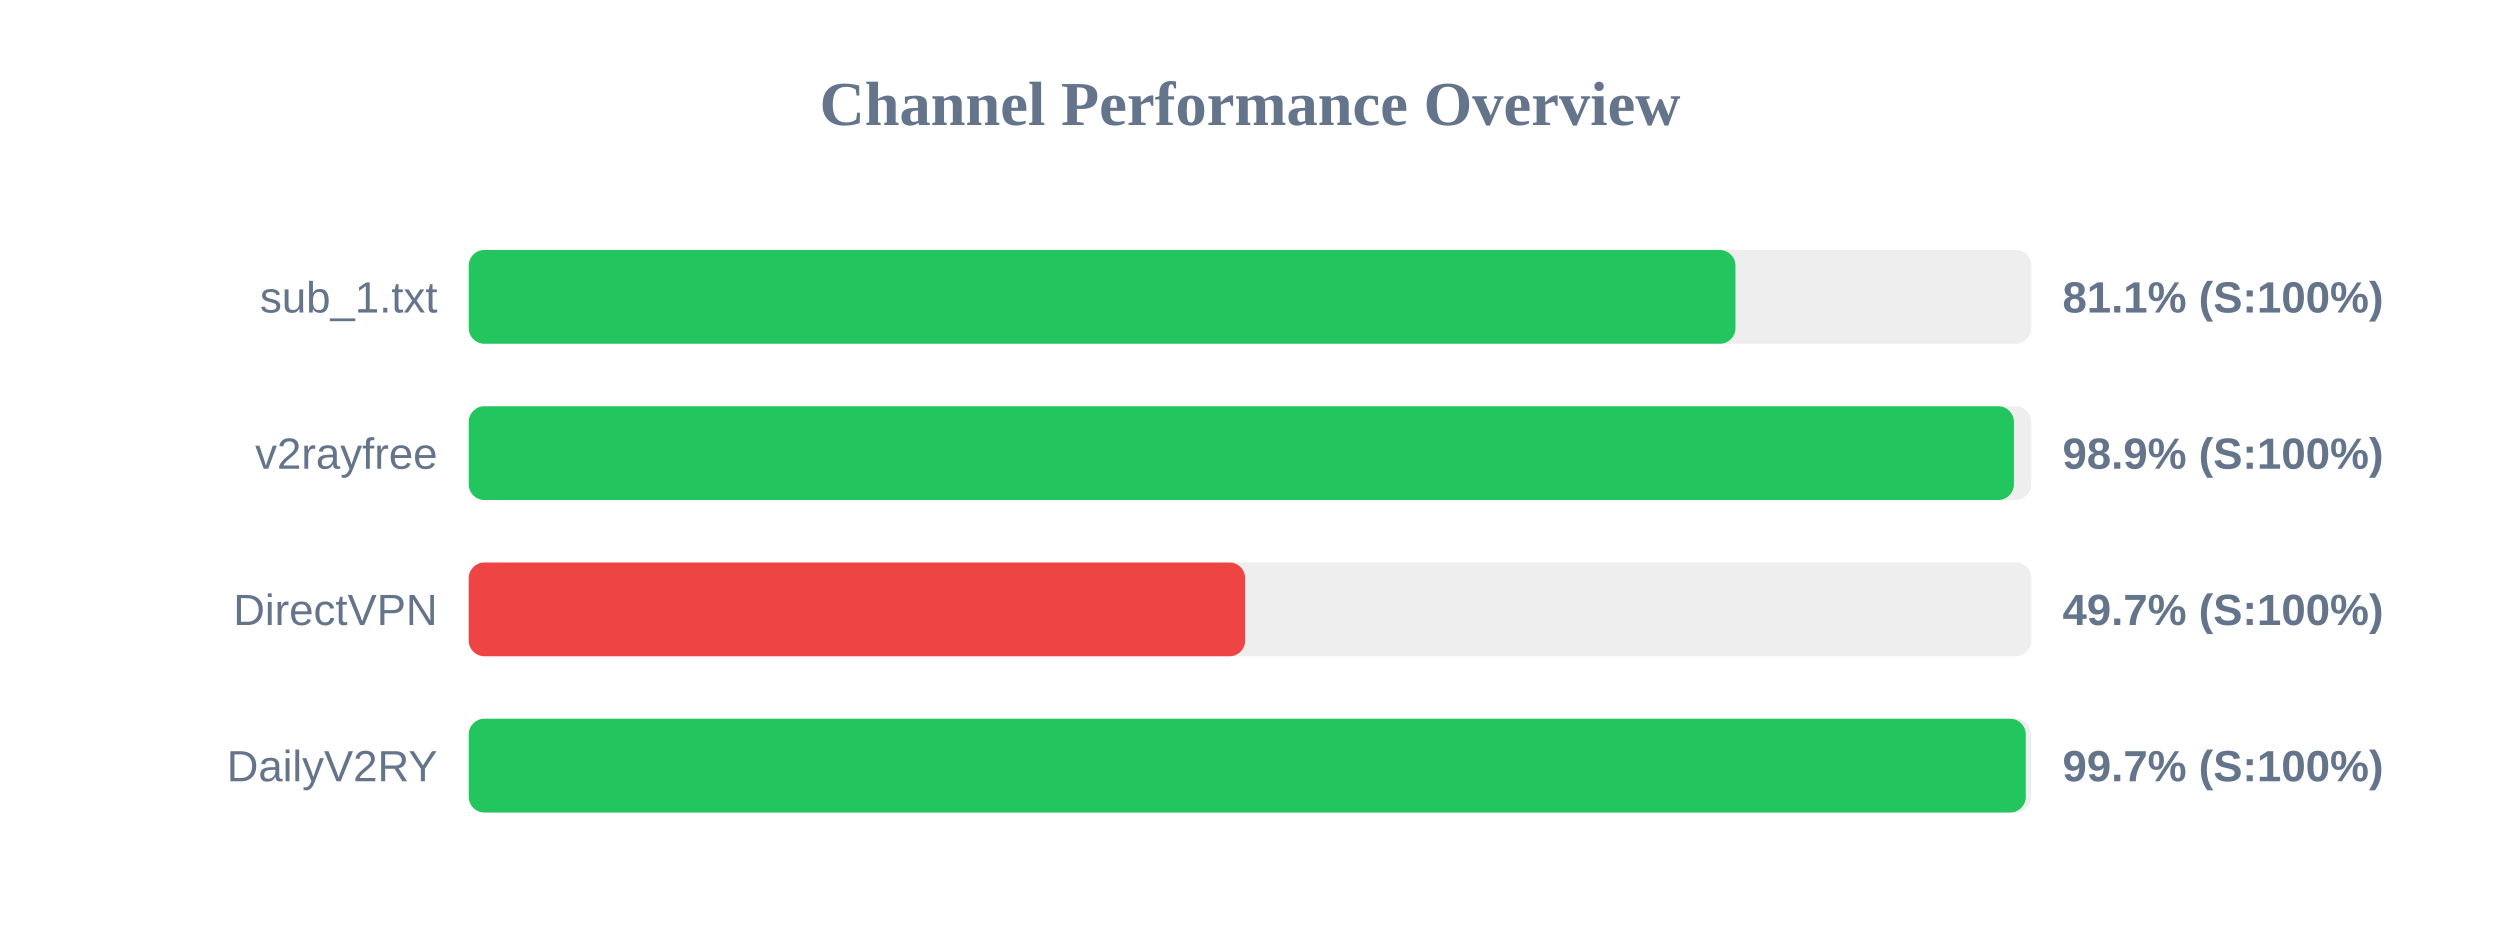
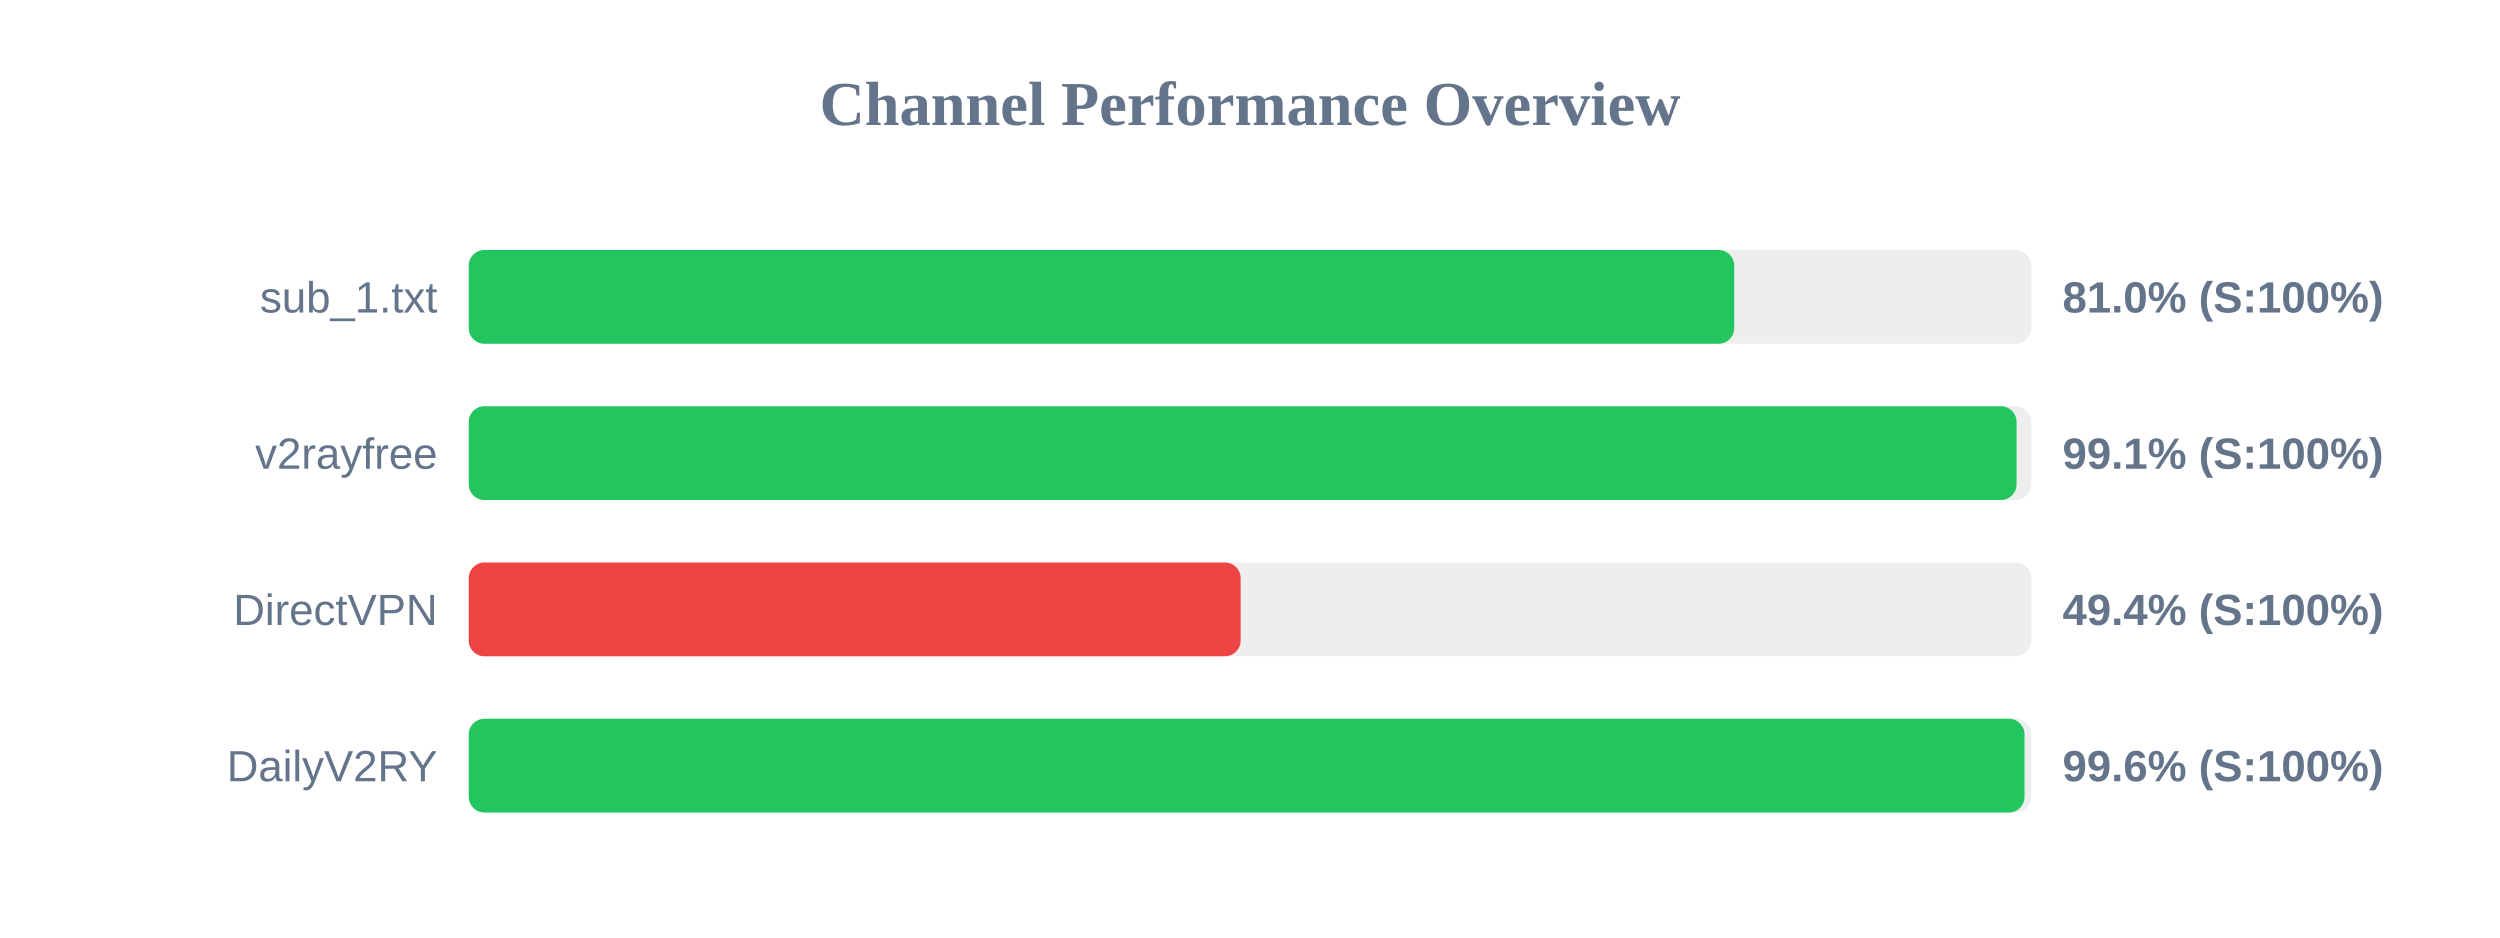
<svg xmlns="http://www.w3.org/2000/svg" width="800" height="300" version="1.1">
  <style>
        .row { font: 14px Arial; fill: #64748b; }
        .score { font: bold 14px Arial; fill: #64748b; }
    </style>
  <text x="400" y="40" text-anchor="middle" font-size="20px" font-weight="bold" fill="#64748b">Channel Performance Overview</text>
  <rect x="150" y="80" width="500" height="30" fill="#eee" rx="5" />
-   <rect x="150" y="80" width="405.35" height="30" fill="#22c55e" rx="5" />
+   <rect x="150" y="80" width="404.95" height="30" fill="#22c55e" rx="5" />
  <text x="140" y="100" text-anchor="end" class="row">sub_1.txt</text>
-   <text x="660" y="100" text-anchor="start" class="score">81.1% (S:100%)</text>
+   <text x="660" y="100" text-anchor="start" class="score">81.0% (S:100%)</text>
  <rect x="150" y="130" width="500" height="30" fill="#eee" rx="5" />
-   <rect x="150" y="130" width="494.45" height="30" fill="#22c55e" rx="5" />
+   <rect x="150" y="130" width="495.3" height="30" fill="#22c55e" rx="5" />
  <text x="140" y="150" text-anchor="end" class="row">v2rayfree</text>
-   <text x="660" y="150" text-anchor="start" class="score">98.9% (S:100%)</text>
+   <text x="660" y="150" text-anchor="start" class="score">99.1% (S:100%)</text>
  <rect x="150" y="180" width="500" height="30" fill="#eee" rx="5" />
-   <rect x="150" y="180" width="248.45" height="30" fill="#ef4444" rx="5" />
+   <rect x="150" y="180" width="247.0" height="30" fill="#ef4444" rx="5" />
  <text x="140" y="200" text-anchor="end" class="row">DirectVPN</text>
-   <text x="660" y="200" text-anchor="start" class="score">49.7% (S:100%)</text>
+   <text x="660" y="200" text-anchor="start" class="score">49.4% (S:100%)</text>
  <rect x="150" y="230" width="500" height="30" fill="#eee" rx="5" />
-   <rect x="150" y="230" width="498.25" height="30" fill="#22c55e" rx="5" />
+   <rect x="150" y="230" width="497.85" height="30" fill="#22c55e" rx="5" />
  <text x="140" y="250" text-anchor="end" class="row">DailyV2RY</text>
-   <text x="660" y="250" text-anchor="start" class="score">99.7% (S:100%)</text>
+   <text x="660" y="250" text-anchor="start" class="score">99.6% (S:100%)</text>
</svg>
